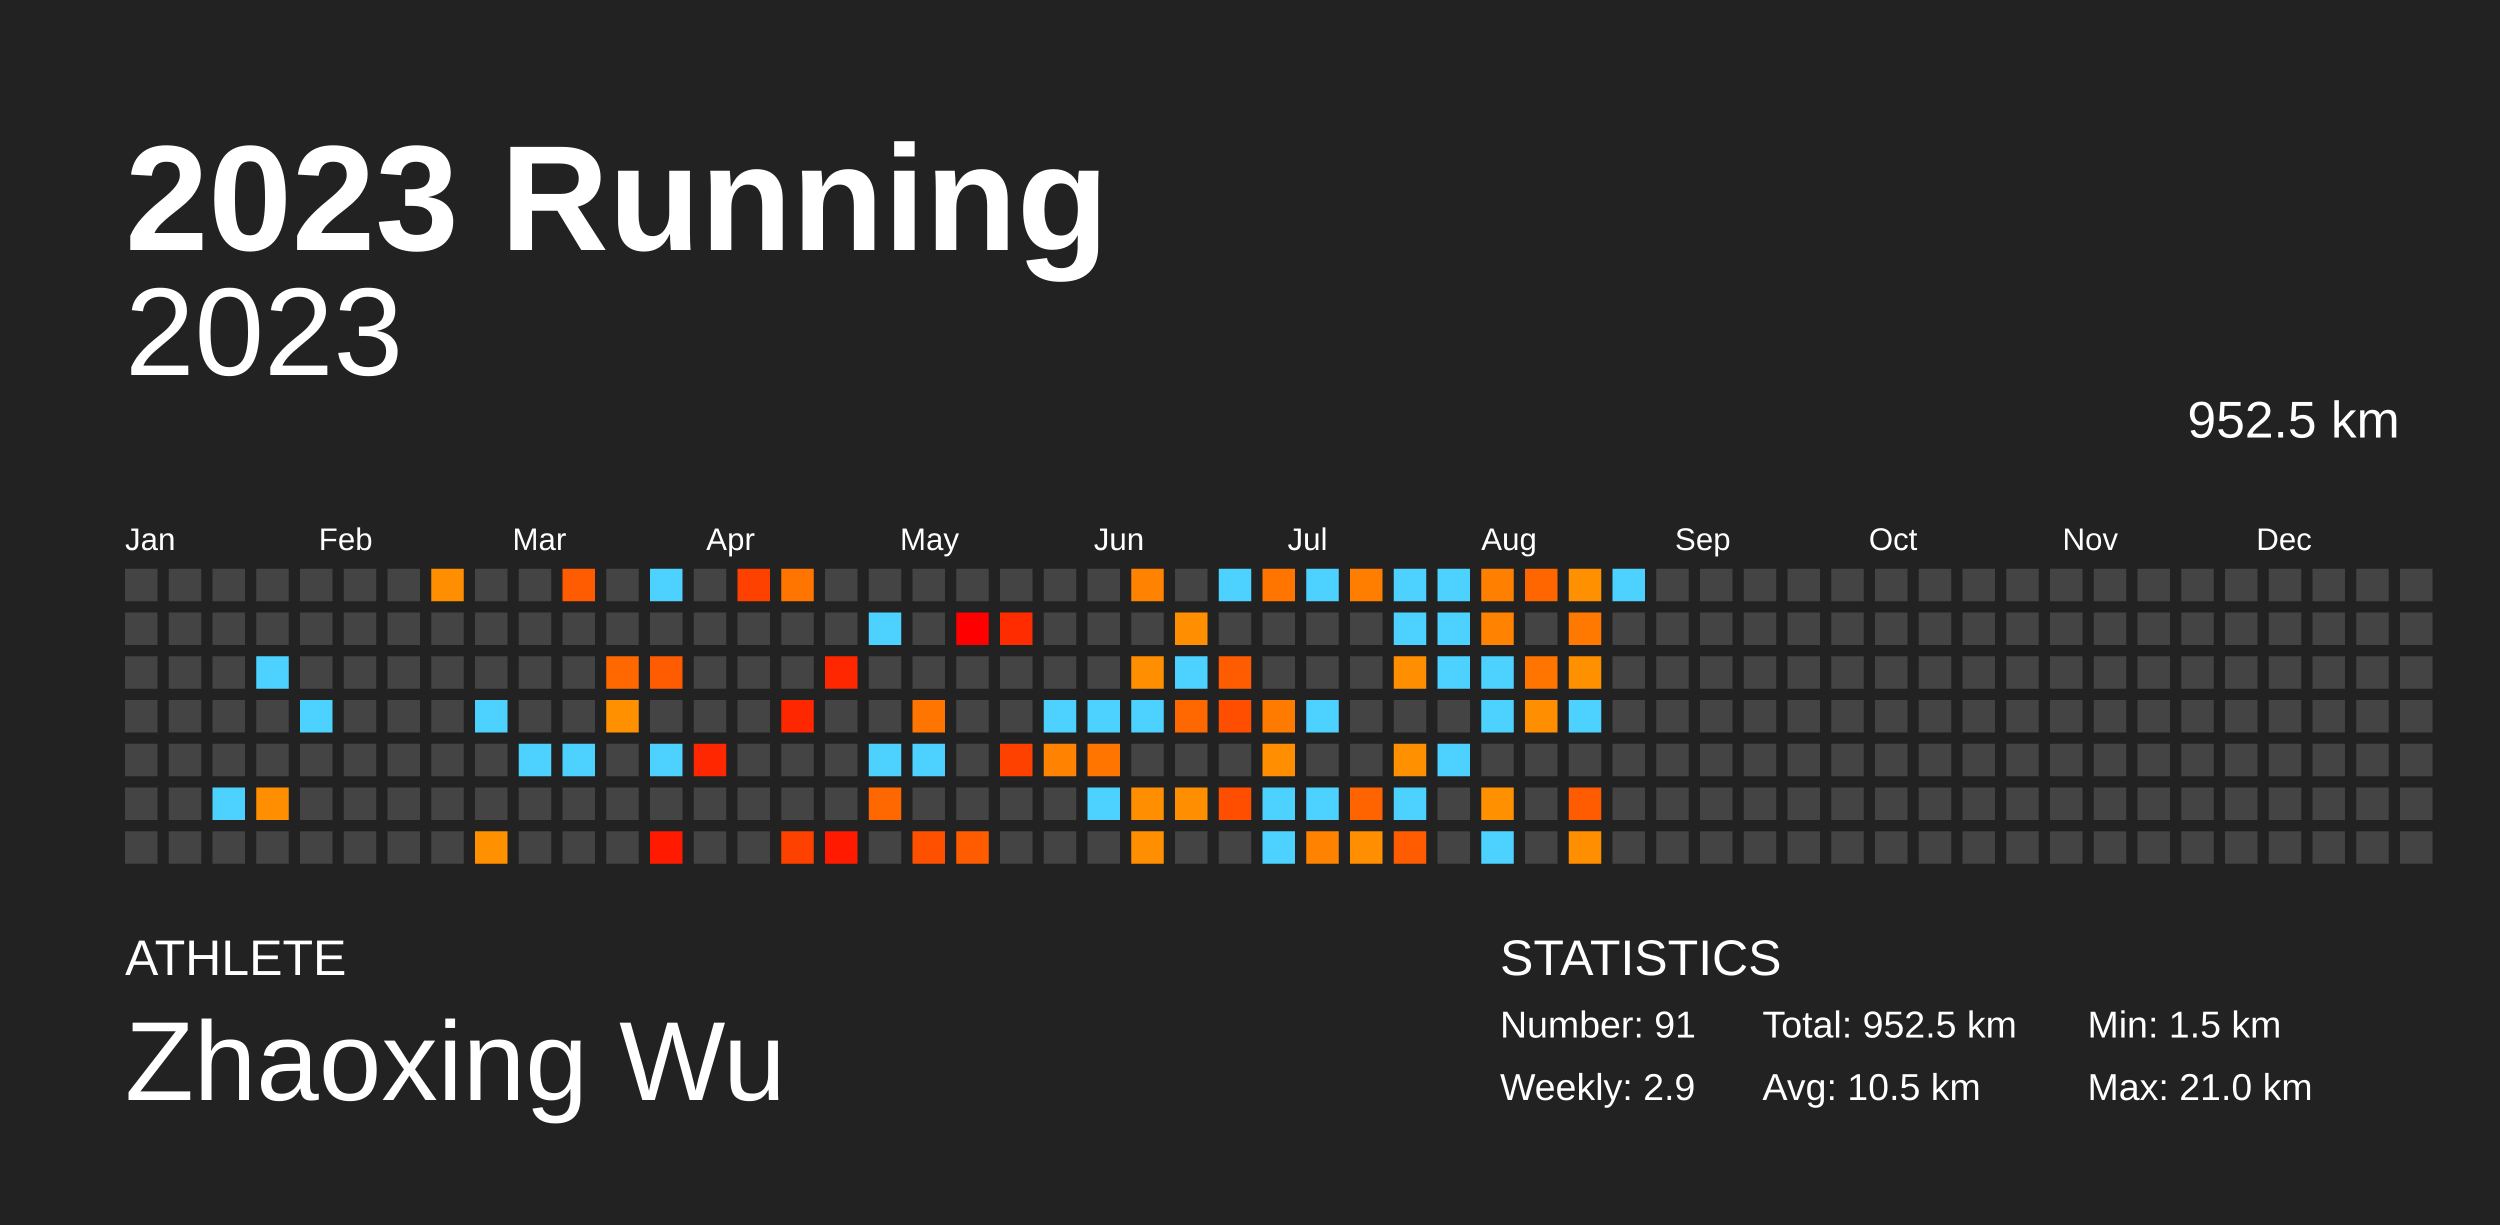
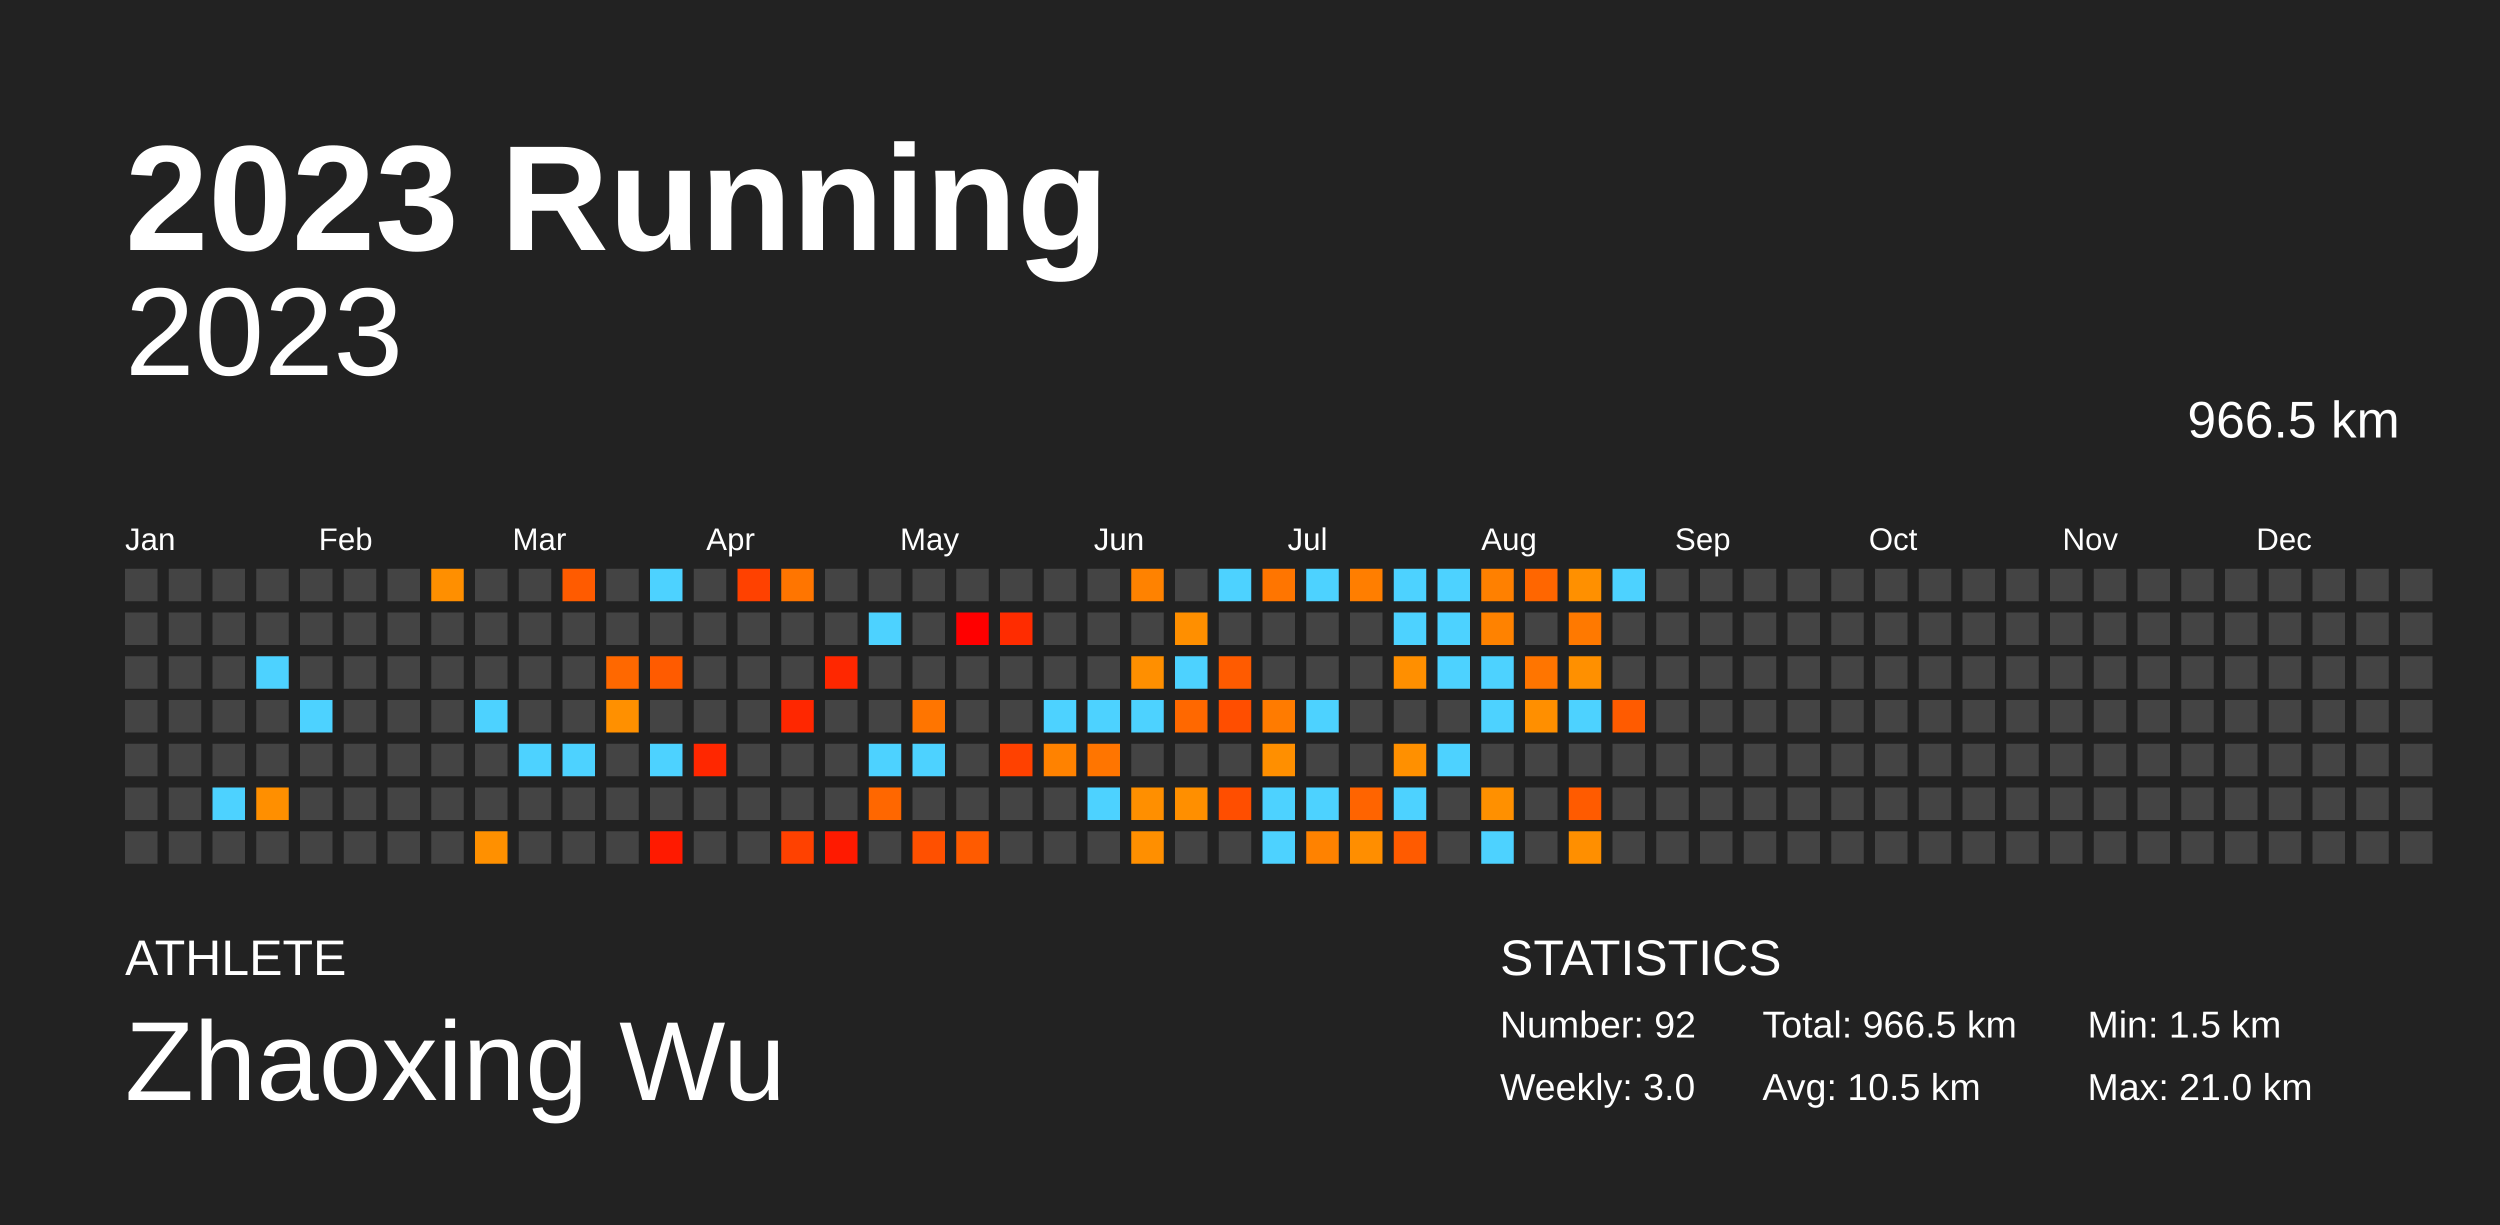
<svg xmlns="http://www.w3.org/2000/svg" baseProfile="full" height="98mm" version="1.1" viewBox="0,0,200,98" width="200mm">
  <defs />
  <rect fill="#222222" height="98" width="200" x="0" y="0" />
  <text fill="#FFFFFF" style="font-size:12px; font-family:Arial; font-weight:bold;" x="10" y="20">2023 Running</text>
  <text fill="#FFFFFF" style="font-size:4px; font-family:Arial" x="10" y="78">ATHLETE</text>
  <text fill="#FFFFFF" style="font-size:9px; font-family:Arial" x="10" y="88">Zhaoxing Wu</text>
  <text fill="#FFFFFF" style="font-size:4px; font-family:Arial" x="120" y="78">STATISTICS</text>
-   <text fill="#FFFFFF" style="font-size:3px; font-family:Arial" x="120" y="83">Number: 91</text>
-   <text fill="#FFFFFF" style="font-size:3px; font-family:Arial" x="120" y="88">Weekly: 2.9</text>
-   <text fill="#FFFFFF" style="font-size:3px; font-family:Arial" x="141" y="83">Total: 952.5 km</text>
+   <text fill="#FFFFFF" style="font-size:3px; font-family:Arial" x="120" y="83">Number: 92</text>
+   <text fill="#FFFFFF" style="font-size:3px; font-family:Arial" x="120" y="88">Weekly: 3.0</text>
+   <text fill="#FFFFFF" style="font-size:3px; font-family:Arial" x="141" y="83">Total: 966.5 km</text>
  <text fill="#FFFFFF" style="font-size:3px; font-family:Arial" x="141" y="88">Avg: 10.5 km</text>
  <text fill="#FFFFFF" style="font-size:3px; font-family:Arial" x="167" y="83">Min: 1.5 km</text>
  <text fill="#FFFFFF" style="font-size:3px; font-family:Arial" x="167" y="88">Max: 21.0 km</text>
  <text alignment-baseline="hanging" fill="#FFFFFF" style="font-size:10.0px; font-family:Arial;" x="10" y="30">2023</text>
-   <text alignment-baseline="hanging" fill="#FFFFFF" style="font-size:4.125px; font-family:Arial;" x="175" y="35">952.5 km</text>
+   <text alignment-baseline="hanging" fill="#FFFFFF" style="font-size:4.125px; font-family:Arial;" x="175" y="35">966.5 km</text>
  <text fill="#FFFFFF" style="font-size:2.5px; font-family:Arial" x="10.0" y="44">Jan</text>
  <text fill="#FFFFFF" style="font-size:2.5px; font-family:Arial" x="25.5" y="44">Feb</text>
  <text fill="#FFFFFF" style="font-size:2.5px; font-family:Arial" x="41.0" y="44">Mar</text>
  <text fill="#FFFFFF" style="font-size:2.5px; font-family:Arial" x="56.5" y="44">Apr</text>
  <text fill="#FFFFFF" style="font-size:2.5px; font-family:Arial" x="72.0" y="44">May</text>
  <text fill="#FFFFFF" style="font-size:2.5px; font-family:Arial" x="87.5" y="44">Jun</text>
  <text fill="#FFFFFF" style="font-size:2.5px; font-family:Arial" x="103.0" y="44">Jul</text>
  <text fill="#FFFFFF" style="font-size:2.5px; font-family:Arial" x="118.5" y="44">Aug</text>
  <text fill="#FFFFFF" style="font-size:2.5px; font-family:Arial" x="134.0" y="44">Sep</text>
  <text fill="#FFFFFF" style="font-size:2.5px; font-family:Arial" x="149.5" y="44">Oct</text>
  <text fill="#FFFFFF" style="font-size:2.5px; font-family:Arial" x="165.0" y="44">Nov</text>
  <text fill="#FFFFFF" style="font-size:2.5px; font-family:Arial" x="180.5" y="44">Dec</text>
  <rect fill="#444444" height="2.6" width="2.6" x="10.0" y="45.5" />
  <rect fill="#444444" height="2.6" width="2.6" x="10.0" y="49.0" />
  <rect fill="#444444" height="2.6" width="2.6" x="10.0" y="52.5" />
  <rect fill="#444444" height="2.6" width="2.6" x="10.0" y="56.0" />
  <rect fill="#444444" height="2.6" width="2.6" x="10.0" y="59.5" />
  <rect fill="#444444" height="2.6" width="2.6" x="10.0" y="63.0" />
  <rect fill="#444444" height="2.6" width="2.6" x="10.0" y="66.5" />
  <rect fill="#444444" height="2.6" width="2.6" x="13.5" y="45.5" />
  <rect fill="#444444" height="2.6" width="2.6" x="13.5" y="49.0" />
  <rect fill="#444444" height="2.6" width="2.6" x="13.5" y="52.5" />
  <rect fill="#444444" height="2.6" width="2.6" x="13.5" y="56.0" />
  <rect fill="#444444" height="2.6" width="2.6" x="13.5" y="59.5" />
  <rect fill="#444444" height="2.6" width="2.6" x="13.5" y="63.0" />
  <rect fill="#444444" height="2.6" width="2.6" x="13.5" y="66.5" />
  <rect fill="#444444" height="2.6" width="2.6" x="17.0" y="45.5" />
  <rect fill="#444444" height="2.6" width="2.6" x="17.0" y="49.0" />
  <rect fill="#444444" height="2.6" width="2.6" x="17.0" y="52.5" />
  <rect fill="#444444" height="2.6" width="2.6" x="17.0" y="56.0" />
  <rect fill="#444444" height="2.6" width="2.6" x="17.0" y="59.5" />
  <rect fill="#4dd2ff" height="2.6" width="2.6" x="17.0" y="63.0" />
  <rect fill="#444444" height="2.6" width="2.6" x="17.0" y="66.5" />
  <rect fill="#444444" height="2.6" width="2.6" x="20.5" y="45.5" />
  <rect fill="#444444" height="2.6" width="2.6" x="20.5" y="49.0" />
  <rect fill="#4dd2ff" height="2.6" width="2.6" x="20.5" y="52.5" />
  <rect fill="#444444" height="2.6" width="2.6" x="20.5" y="56.0" />
  <rect fill="#444444" height="2.6" width="2.6" x="20.5" y="59.5" />
  <rect fill="#ff8f00" height="2.6" width="2.6" x="20.5" y="63.0" />
  <rect fill="#444444" height="2.6" width="2.6" x="20.5" y="66.5" />
  <rect fill="#444444" height="2.6" width="2.6" x="24.0" y="45.5" />
  <rect fill="#444444" height="2.6" width="2.6" x="24.0" y="49.0" />
  <rect fill="#444444" height="2.6" width="2.6" x="24.0" y="52.5" />
  <rect fill="#4dd2ff" height="2.6" width="2.6" x="24.0" y="56.0" />
  <rect fill="#444444" height="2.6" width="2.6" x="24.0" y="59.5" />
  <rect fill="#444444" height="2.6" width="2.6" x="24.0" y="63.0" />
  <rect fill="#444444" height="2.6" width="2.6" x="24.0" y="66.5" />
  <rect fill="#444444" height="2.6" width="2.6" x="27.5" y="45.5" />
  <rect fill="#444444" height="2.6" width="2.6" x="27.5" y="49.0" />
  <rect fill="#444444" height="2.6" width="2.6" x="27.5" y="52.5" />
  <rect fill="#444444" height="2.6" width="2.6" x="27.5" y="56.0" />
  <rect fill="#444444" height="2.6" width="2.6" x="27.5" y="59.5" />
  <rect fill="#444444" height="2.6" width="2.6" x="27.5" y="63.0" />
  <rect fill="#444444" height="2.6" width="2.6" x="27.5" y="66.5" />
  <rect fill="#444444" height="2.6" width="2.6" x="31.0" y="45.5" />
  <rect fill="#444444" height="2.6" width="2.6" x="31.0" y="49.0" />
  <rect fill="#444444" height="2.6" width="2.6" x="31.0" y="52.5" />
  <rect fill="#444444" height="2.6" width="2.6" x="31.0" y="56.0" />
  <rect fill="#444444" height="2.6" width="2.6" x="31.0" y="59.5" />
  <rect fill="#444444" height="2.6" width="2.6" x="31.0" y="63.0" />
  <rect fill="#444444" height="2.6" width="2.6" x="31.0" y="66.5" />
  <rect fill="#ff8f00" height="2.6" width="2.6" x="34.5" y="45.5" />
  <rect fill="#444444" height="2.6" width="2.6" x="34.5" y="49.0" />
  <rect fill="#444444" height="2.6" width="2.6" x="34.5" y="52.5" />
  <rect fill="#444444" height="2.6" width="2.6" x="34.5" y="56.0" />
  <rect fill="#444444" height="2.6" width="2.6" x="34.5" y="59.5" />
  <rect fill="#444444" height="2.6" width="2.6" x="34.5" y="63.0" />
  <rect fill="#444444" height="2.6" width="2.6" x="34.5" y="66.5" />
  <rect fill="#444444" height="2.6" width="2.6" x="38.0" y="45.5" />
  <rect fill="#444444" height="2.6" width="2.6" x="38.0" y="49.0" />
  <rect fill="#444444" height="2.6" width="2.6" x="38.0" y="52.5" />
  <rect fill="#4dd2ff" height="2.6" width="2.6" x="38.0" y="56.0" />
  <rect fill="#444444" height="2.6" width="2.6" x="38.0" y="59.5" />
  <rect fill="#444444" height="2.6" width="2.6" x="38.0" y="63.0" />
  <rect fill="#ff9000" height="2.6" width="2.6" x="38.0" y="66.5" />
  <rect fill="#444444" height="2.6" width="2.6" x="41.5" y="45.5" />
  <rect fill="#444444" height="2.6" width="2.6" x="41.5" y="49.0" />
  <rect fill="#444444" height="2.6" width="2.6" x="41.5" y="52.5" />
  <rect fill="#444444" height="2.6" width="2.6" x="41.5" y="56.0" />
  <rect fill="#4dd2ff" height="2.6" width="2.6" x="41.5" y="59.5" />
  <rect fill="#444444" height="2.6" width="2.6" x="41.5" y="63.0" />
  <rect fill="#444444" height="2.6" width="2.6" x="41.5" y="66.5" />
  <rect fill="#ff5b00" height="2.6" width="2.6" x="45.0" y="45.5" />
  <rect fill="#444444" height="2.6" width="2.6" x="45.0" y="49.0" />
  <rect fill="#444444" height="2.6" width="2.6" x="45.0" y="52.5" />
  <rect fill="#444444" height="2.6" width="2.6" x="45.0" y="56.0" />
  <rect fill="#4dd2ff" height="2.6" width="2.6" x="45.0" y="59.5" />
  <rect fill="#444444" height="2.6" width="2.6" x="45.0" y="63.0" />
  <rect fill="#444444" height="2.6" width="2.6" x="45.0" y="66.5" />
  <rect fill="#444444" height="2.6" width="2.6" x="48.5" y="45.5" />
  <rect fill="#444444" height="2.6" width="2.6" x="48.5" y="49.0" />
  <rect fill="#ff6800" height="2.6" width="2.6" x="48.5" y="52.5" />
  <rect fill="#ff9000" height="2.6" width="2.6" x="48.5" y="56.0" />
  <rect fill="#444444" height="2.6" width="2.6" x="48.5" y="59.5" />
  <rect fill="#444444" height="2.6" width="2.6" x="48.5" y="63.0" />
  <rect fill="#444444" height="2.6" width="2.6" x="48.5" y="66.5" />
  <rect fill="#4dd2ff" height="2.6" width="2.6" x="52.0" y="45.5" />
  <rect fill="#444444" height="2.6" width="2.6" x="52.0" y="49.0" />
  <rect fill="#ff5b00" height="2.6" width="2.6" x="52.0" y="52.5" />
  <rect fill="#444444" height="2.6" width="2.6" x="52.0" y="56.0" />
  <rect fill="#4dd2ff" height="2.6" width="2.6" x="52.0" y="59.5" />
  <rect fill="#444444" height="2.6" width="2.6" x="52.0" y="63.0" />
  <rect fill="#ff1a00" height="2.6" width="2.6" x="52.0" y="66.5" />
  <rect fill="#444444" height="2.6" width="2.6" x="55.5" y="45.5" />
  <rect fill="#444444" height="2.6" width="2.6" x="55.5" y="49.0" />
  <rect fill="#444444" height="2.6" width="2.6" x="55.5" y="52.5" />
  <rect fill="#444444" height="2.6" width="2.6" x="55.5" y="56.0" />
  <rect fill="#ff2700" height="2.6" width="2.6" x="55.5" y="59.5" />
  <rect fill="#444444" height="2.6" width="2.6" x="55.5" y="63.0" />
  <rect fill="#444444" height="2.6" width="2.6" x="55.5" y="66.5" />
  <rect fill="#ff4100" height="2.6" width="2.6" x="59.0" y="45.5" />
  <rect fill="#444444" height="2.6" width="2.6" x="59.0" y="49.0" />
  <rect fill="#444444" height="2.6" width="2.6" x="59.0" y="52.5" />
  <rect fill="#444444" height="2.6" width="2.6" x="59.0" y="56.0" />
  <rect fill="#444444" height="2.6" width="2.6" x="59.0" y="59.5" />
  <rect fill="#444444" height="2.6" width="2.6" x="59.0" y="63.0" />
  <rect fill="#444444" height="2.6" width="2.6" x="59.0" y="66.5" />
  <rect fill="#ff7500" height="2.6" width="2.6" x="62.5" y="45.5" />
  <rect fill="#444444" height="2.6" width="2.6" x="62.5" y="49.0" />
  <rect fill="#444444" height="2.6" width="2.6" x="62.5" y="52.5" />
  <rect fill="#ff2700" height="2.6" width="2.6" x="62.5" y="56.0" />
  <rect fill="#444444" height="2.6" width="2.6" x="62.5" y="59.5" />
  <rect fill="#444444" height="2.6" width="2.6" x="62.5" y="63.0" />
  <rect fill="#ff4100" height="2.6" width="2.6" x="62.5" y="66.5" />
  <rect fill="#444444" height="2.6" width="2.6" x="66.0" y="45.5" />
  <rect fill="#444444" height="2.6" width="2.6" x="66.0" y="49.0" />
  <rect fill="#ff2700" height="2.6" width="2.6" x="66.0" y="52.5" />
  <rect fill="#444444" height="2.6" width="2.6" x="66.0" y="56.0" />
  <rect fill="#444444" height="2.6" width="2.6" x="66.0" y="59.5" />
  <rect fill="#444444" height="2.6" width="2.6" x="66.0" y="63.0" />
  <rect fill="#ff1a00" height="2.6" width="2.6" x="66.0" y="66.5" />
  <rect fill="#444444" height="2.6" width="2.6" x="69.5" y="45.5" />
  <rect fill="#4dd2ff" height="2.6" width="2.6" x="69.5" y="49.0" />
  <rect fill="#444444" height="2.6" width="2.6" x="69.5" y="52.5" />
  <rect fill="#444444" height="2.6" width="2.6" x="69.5" y="56.0" />
  <rect fill="#4dd2ff" height="2.6" width="2.6" x="69.5" y="59.5" />
  <rect fill="#ff6700" height="2.6" width="2.6" x="69.5" y="63.0" />
  <rect fill="#444444" height="2.6" width="2.6" x="69.5" y="66.5" />
  <rect fill="#444444" height="2.6" width="2.6" x="73.0" y="45.5" />
  <rect fill="#444444" height="2.6" width="2.6" x="73.0" y="49.0" />
  <rect fill="#444444" height="2.6" width="2.6" x="73.0" y="52.5" />
  <rect fill="#ff7500" height="2.6" width="2.6" x="73.0" y="56.0" />
  <rect fill="#4dd2ff" height="2.6" width="2.6" x="73.0" y="59.5" />
  <rect fill="#444444" height="2.6" width="2.6" x="73.0" y="63.0" />
  <rect fill="#ff5000" height="2.6" width="2.6" x="73.0" y="66.5" />
  <rect fill="#444444" height="2.6" width="2.6" x="76.5" y="45.5" />
  <rect fill="red" height="2.6" width="2.6" x="76.5" y="49.0" />
  <rect fill="#444444" height="2.6" width="2.6" x="76.5" y="52.5" />
  <rect fill="#444444" height="2.6" width="2.6" x="76.5" y="56.0" />
  <rect fill="#444444" height="2.6" width="2.6" x="76.5" y="59.5" />
  <rect fill="#444444" height="2.6" width="2.6" x="76.5" y="63.0" />
  <rect fill="#ff5b00" height="2.6" width="2.6" x="76.5" y="66.5" />
  <rect fill="#444444" height="2.6" width="2.6" x="80.0" y="45.5" />
  <rect fill="#ff2c00" height="2.6" width="2.6" x="80.0" y="49.0" />
  <rect fill="#444444" height="2.6" width="2.6" x="80.0" y="52.5" />
  <rect fill="#444444" height="2.6" width="2.6" x="80.0" y="56.0" />
  <rect fill="#ff4100" height="2.6" width="2.6" x="80.0" y="59.5" />
  <rect fill="#444444" height="2.6" width="2.6" x="80.0" y="63.0" />
  <rect fill="#444444" height="2.6" width="2.6" x="80.0" y="66.5" />
  <rect fill="#444444" height="2.6" width="2.6" x="83.5" y="45.5" />
  <rect fill="#444444" height="2.6" width="2.6" x="83.5" y="49.0" />
  <rect fill="#444444" height="2.6" width="2.6" x="83.5" y="52.5" />
  <rect fill="#4dd2ff" height="2.6" width="2.6" x="83.5" y="56.0" />
  <rect fill="#ff8200" height="2.6" width="2.6" x="83.5" y="59.5" />
  <rect fill="#444444" height="2.6" width="2.6" x="83.5" y="63.0" />
  <rect fill="#444444" height="2.6" width="2.6" x="83.5" y="66.5" />
  <rect fill="#444444" height="2.6" width="2.6" x="87.0" y="45.5" />
  <rect fill="#444444" height="2.6" width="2.6" x="87.0" y="49.0" />
  <rect fill="#444444" height="2.6" width="2.6" x="87.0" y="52.5" />
  <rect fill="#4dd2ff" height="2.6" width="2.6" x="87.0" y="56.0" />
  <rect fill="#ff7500" height="2.6" width="2.6" x="87.0" y="59.5" />
  <rect fill="#4dd2ff" height="2.6" width="2.6" x="87.0" y="63.0" />
  <rect fill="#444444" height="2.6" width="2.6" x="87.0" y="66.5" />
  <rect fill="#ff8200" height="2.6" width="2.6" x="90.5" y="45.5" />
  <rect fill="#444444" height="2.6" width="2.6" x="90.5" y="49.0" />
  <rect fill="#ff8f00" height="2.6" width="2.6" x="90.5" y="52.5" />
  <rect fill="#4dd2ff" height="2.6" width="2.6" x="90.5" y="56.0" />
  <rect fill="#444444" height="2.6" width="2.6" x="90.5" y="59.5" />
  <rect fill="#ff8f00" height="2.6" width="2.6" x="90.5" y="63.0" />
  <rect fill="#ff8f00" height="2.6" width="2.6" x="90.5" y="66.5" />
  <rect fill="#444444" height="2.6" width="2.6" x="94.0" y="45.5" />
  <rect fill="#ff8f00" height="2.6" width="2.6" x="94.0" y="49.0" />
  <rect fill="#4dd2ff" height="2.6" width="2.6" x="94.0" y="52.5" />
  <rect fill="#ff6800" height="2.6" width="2.6" x="94.0" y="56.0" />
  <rect fill="#444444" height="2.6" width="2.6" x="94.0" y="59.5" />
  <rect fill="#ff8f00" height="2.6" width="2.6" x="94.0" y="63.0" />
  <rect fill="#444444" height="2.6" width="2.6" x="94.0" y="66.5" />
  <rect fill="#4dd2ff" height="2.6" width="2.6" x="97.5" y="45.5" />
  <rect fill="#444444" height="2.6" width="2.6" x="97.5" y="49.0" />
  <rect fill="#ff5b00" height="2.6" width="2.6" x="97.5" y="52.5" />
  <rect fill="#ff4e00" height="2.6" width="2.6" x="97.5" y="56.0" />
  <rect fill="#444444" height="2.6" width="2.6" x="97.5" y="59.5" />
  <rect fill="#ff4e00" height="2.6" width="2.6" x="97.5" y="63.0" />
  <rect fill="#444444" height="2.6" width="2.6" x="97.5" y="66.5" />
  <rect fill="#ff7500" height="2.6" width="2.6" x="101.0" y="45.5" />
  <rect fill="#444444" height="2.6" width="2.6" x="101.0" y="49.0" />
  <rect fill="#444444" height="2.6" width="2.6" x="101.0" y="52.5" />
  <rect fill="#ff7b00" height="2.6" width="2.6" x="101.0" y="56.0" />
  <rect fill="#ff8f00" height="2.6" width="2.6" x="101.0" y="59.5" />
  <rect fill="#4dd2ff" height="2.6" width="2.6" x="101.0" y="63.0" />
  <rect fill="#4dd2ff" height="2.6" width="2.6" x="101.0" y="66.5" />
  <rect fill="#4dd2ff" height="2.6" width="2.6" x="104.5" y="45.5" />
  <rect fill="#444444" height="2.6" width="2.6" x="104.5" y="49.0" />
  <rect fill="#444444" height="2.6" width="2.6" x="104.5" y="52.5" />
  <rect fill="#4dd2ff" height="2.6" width="2.6" x="104.5" y="56.0" />
  <rect fill="#444444" height="2.6" width="2.6" x="104.5" y="59.5" />
  <rect fill="#4dd2ff" height="2.6" width="2.6" x="104.5" y="63.0" />
  <rect fill="#ff8200" height="2.6" width="2.6" x="104.5" y="66.5" />
  <rect fill="#ff7e00" height="2.6" width="2.6" x="108.0" y="45.5" />
  <rect fill="#444444" height="2.6" width="2.6" x="108.0" y="49.0" />
  <rect fill="#444444" height="2.6" width="2.6" x="108.0" y="52.5" />
  <rect fill="#444444" height="2.6" width="2.6" x="108.0" y="56.0" />
  <rect fill="#444444" height="2.6" width="2.6" x="108.0" y="59.5" />
  <rect fill="#ff6400" height="2.6" width="2.6" x="108.0" y="63.0" />
  <rect fill="#ff8e00" height="2.6" width="2.6" x="108.0" y="66.5" />
  <rect fill="#4dd2ff" height="2.6" width="2.6" x="111.5" y="45.5" />
  <rect fill="#4dd2ff" height="2.6" width="2.6" x="111.5" y="49.0" />
  <rect fill="#ff8f00" height="2.6" width="2.6" x="111.5" y="52.5" />
  <rect fill="#444444" height="2.6" width="2.6" x="111.5" y="56.0" />
  <rect fill="#ff9000" height="2.6" width="2.6" x="111.5" y="59.5" />
  <rect fill="#4dd2ff" height="2.6" width="2.6" x="111.5" y="63.0" />
  <rect fill="#ff5b00" height="2.6" width="2.6" x="111.5" y="66.5" />
  <rect fill="#4dd2ff" height="2.6" width="2.6" x="115.0" y="45.5" />
  <rect fill="#4dd2ff" height="2.6" width="2.6" x="115.0" y="49.0" />
  <rect fill="#4dd2ff" height="2.6" width="2.6" x="115.0" y="52.5" />
  <rect fill="#444444" height="2.6" width="2.6" x="115.0" y="56.0" />
  <rect fill="#4dd2ff" height="2.6" width="2.6" x="115.0" y="59.5" />
  <rect fill="#444444" height="2.6" width="2.6" x="115.0" y="63.0" />
  <rect fill="#444444" height="2.6" width="2.6" x="115.0" y="66.5" />
  <rect fill="#ff8000" height="2.6" width="2.6" x="118.5" y="45.5" />
  <rect fill="#ff8200" height="2.6" width="2.6" x="118.5" y="49.0" />
  <rect fill="#4dd2ff" height="2.6" width="2.6" x="118.5" y="52.5" />
  <rect fill="#4dd2ff" height="2.6" width="2.6" x="118.5" y="56.0" />
  <rect fill="#444444" height="2.6" width="2.6" x="118.5" y="59.5" />
  <rect fill="#ff9000" height="2.6" width="2.6" x="118.5" y="63.0" />
  <rect fill="#4dd2ff" height="2.6" width="2.6" x="118.5" y="66.5" />
  <rect fill="#ff6600" height="2.6" width="2.6" x="122.0" y="45.5" />
  <rect fill="#444444" height="2.6" width="2.6" x="122.0" y="49.0" />
  <rect fill="#ff7500" height="2.6" width="2.6" x="122.0" y="52.5" />
  <rect fill="#ff8f00" height="2.6" width="2.6" x="122.0" y="56.0" />
  <rect fill="#444444" height="2.6" width="2.6" x="122.0" y="59.5" />
  <rect fill="#444444" height="2.6" width="2.6" x="122.0" y="63.0" />
  <rect fill="#444444" height="2.6" width="2.6" x="122.0" y="66.5" />
  <rect fill="#ff9000" height="2.6" width="2.6" x="125.5" y="45.5" />
  <rect fill="#ff7900" height="2.6" width="2.6" x="125.5" y="49.0" />
  <rect fill="#ff9000" height="2.6" width="2.6" x="125.5" y="52.5" />
  <rect fill="#4dd2ff" height="2.6" width="2.6" x="125.5" y="56.0" />
  <rect fill="#444444" height="2.6" width="2.6" x="125.5" y="59.5" />
  <rect fill="#ff5b00" height="2.6" width="2.6" x="125.5" y="63.0" />
  <rect fill="#ff8f00" height="2.6" width="2.6" x="125.5" y="66.5" />
  <rect fill="#4dd2ff" height="2.6" width="2.6" x="129.0" y="45.5" />
  <rect fill="#444444" height="2.6" width="2.6" x="129.0" y="49.0" />
  <rect fill="#444444" height="2.6" width="2.6" x="129.0" y="52.5" />
-   <rect fill="#444444" height="2.6" width="2.6" x="129.0" y="56.0" />
+   <rect fill="#ff5b00" height="2.6" width="2.6" x="129.0" y="56.0" />
  <rect fill="#444444" height="2.6" width="2.6" x="129.0" y="59.5" />
  <rect fill="#444444" height="2.6" width="2.6" x="129.0" y="63.0" />
  <rect fill="#444444" height="2.6" width="2.6" x="129.0" y="66.5" />
  <rect fill="#444444" height="2.6" width="2.6" x="132.5" y="45.5" />
  <rect fill="#444444" height="2.6" width="2.6" x="132.5" y="49.0" />
  <rect fill="#444444" height="2.6" width="2.6" x="132.5" y="52.5" />
  <rect fill="#444444" height="2.6" width="2.6" x="132.5" y="56.0" />
  <rect fill="#444444" height="2.6" width="2.6" x="132.5" y="59.5" />
  <rect fill="#444444" height="2.6" width="2.6" x="132.5" y="63.0" />
  <rect fill="#444444" height="2.6" width="2.6" x="132.5" y="66.5" />
  <rect fill="#444444" height="2.6" width="2.6" x="136.0" y="45.5" />
  <rect fill="#444444" height="2.6" width="2.6" x="136.0" y="49.0" />
  <rect fill="#444444" height="2.6" width="2.6" x="136.0" y="52.5" />
  <rect fill="#444444" height="2.6" width="2.6" x="136.0" y="56.0" />
  <rect fill="#444444" height="2.6" width="2.6" x="136.0" y="59.5" />
  <rect fill="#444444" height="2.6" width="2.6" x="136.0" y="63.0" />
  <rect fill="#444444" height="2.6" width="2.6" x="136.0" y="66.5" />
  <rect fill="#444444" height="2.6" width="2.6" x="139.5" y="45.5" />
  <rect fill="#444444" height="2.6" width="2.6" x="139.5" y="49.0" />
  <rect fill="#444444" height="2.6" width="2.6" x="139.5" y="52.5" />
  <rect fill="#444444" height="2.6" width="2.6" x="139.5" y="56.0" />
  <rect fill="#444444" height="2.6" width="2.6" x="139.5" y="59.5" />
  <rect fill="#444444" height="2.6" width="2.6" x="139.5" y="63.0" />
  <rect fill="#444444" height="2.6" width="2.6" x="139.5" y="66.5" />
  <rect fill="#444444" height="2.6" width="2.6" x="143.0" y="45.5" />
  <rect fill="#444444" height="2.6" width="2.6" x="143.0" y="49.0" />
  <rect fill="#444444" height="2.6" width="2.6" x="143.0" y="52.5" />
  <rect fill="#444444" height="2.6" width="2.6" x="143.0" y="56.0" />
  <rect fill="#444444" height="2.6" width="2.6" x="143.0" y="59.5" />
  <rect fill="#444444" height="2.6" width="2.6" x="143.0" y="63.0" />
  <rect fill="#444444" height="2.6" width="2.6" x="143.0" y="66.5" />
  <rect fill="#444444" height="2.6" width="2.6" x="146.5" y="45.5" />
  <rect fill="#444444" height="2.6" width="2.6" x="146.5" y="49.0" />
  <rect fill="#444444" height="2.6" width="2.6" x="146.5" y="52.5" />
  <rect fill="#444444" height="2.6" width="2.6" x="146.5" y="56.0" />
  <rect fill="#444444" height="2.6" width="2.6" x="146.5" y="59.5" />
  <rect fill="#444444" height="2.6" width="2.6" x="146.5" y="63.0" />
  <rect fill="#444444" height="2.6" width="2.6" x="146.5" y="66.5" />
  <rect fill="#444444" height="2.6" width="2.6" x="150.0" y="45.5" />
  <rect fill="#444444" height="2.6" width="2.6" x="150.0" y="49.0" />
  <rect fill="#444444" height="2.6" width="2.6" x="150.0" y="52.5" />
  <rect fill="#444444" height="2.6" width="2.6" x="150.0" y="56.0" />
  <rect fill="#444444" height="2.6" width="2.6" x="150.0" y="59.5" />
  <rect fill="#444444" height="2.6" width="2.6" x="150.0" y="63.0" />
  <rect fill="#444444" height="2.6" width="2.6" x="150.0" y="66.5" />
  <rect fill="#444444" height="2.6" width="2.6" x="153.5" y="45.5" />
  <rect fill="#444444" height="2.6" width="2.6" x="153.5" y="49.0" />
  <rect fill="#444444" height="2.6" width="2.6" x="153.5" y="52.5" />
  <rect fill="#444444" height="2.6" width="2.6" x="153.5" y="56.0" />
  <rect fill="#444444" height="2.6" width="2.6" x="153.5" y="59.5" />
  <rect fill="#444444" height="2.6" width="2.6" x="153.5" y="63.0" />
  <rect fill="#444444" height="2.6" width="2.6" x="153.5" y="66.5" />
  <rect fill="#444444" height="2.6" width="2.6" x="157.0" y="45.5" />
  <rect fill="#444444" height="2.6" width="2.6" x="157.0" y="49.0" />
  <rect fill="#444444" height="2.6" width="2.6" x="157.0" y="52.5" />
  <rect fill="#444444" height="2.6" width="2.6" x="157.0" y="56.0" />
  <rect fill="#444444" height="2.6" width="2.6" x="157.0" y="59.5" />
  <rect fill="#444444" height="2.6" width="2.6" x="157.0" y="63.0" />
  <rect fill="#444444" height="2.6" width="2.6" x="157.0" y="66.5" />
  <rect fill="#444444" height="2.6" width="2.6" x="160.5" y="45.5" />
  <rect fill="#444444" height="2.6" width="2.6" x="160.5" y="49.0" />
  <rect fill="#444444" height="2.6" width="2.6" x="160.5" y="52.5" />
  <rect fill="#444444" height="2.6" width="2.6" x="160.5" y="56.0" />
  <rect fill="#444444" height="2.6" width="2.6" x="160.5" y="59.5" />
  <rect fill="#444444" height="2.6" width="2.6" x="160.5" y="63.0" />
  <rect fill="#444444" height="2.6" width="2.6" x="160.5" y="66.5" />
  <rect fill="#444444" height="2.6" width="2.6" x="164.0" y="45.5" />
  <rect fill="#444444" height="2.6" width="2.6" x="164.0" y="49.0" />
  <rect fill="#444444" height="2.6" width="2.6" x="164.0" y="52.5" />
  <rect fill="#444444" height="2.6" width="2.6" x="164.0" y="56.0" />
  <rect fill="#444444" height="2.6" width="2.6" x="164.0" y="59.5" />
  <rect fill="#444444" height="2.6" width="2.6" x="164.0" y="63.0" />
  <rect fill="#444444" height="2.6" width="2.6" x="164.0" y="66.5" />
  <rect fill="#444444" height="2.6" width="2.6" x="167.5" y="45.5" />
  <rect fill="#444444" height="2.6" width="2.6" x="167.5" y="49.0" />
  <rect fill="#444444" height="2.6" width="2.6" x="167.5" y="52.5" />
  <rect fill="#444444" height="2.6" width="2.6" x="167.5" y="56.0" />
  <rect fill="#444444" height="2.6" width="2.6" x="167.5" y="59.5" />
  <rect fill="#444444" height="2.6" width="2.6" x="167.5" y="63.0" />
  <rect fill="#444444" height="2.6" width="2.6" x="167.5" y="66.5" />
  <rect fill="#444444" height="2.6" width="2.6" x="171.0" y="45.5" />
  <rect fill="#444444" height="2.6" width="2.6" x="171.0" y="49.0" />
  <rect fill="#444444" height="2.6" width="2.6" x="171.0" y="52.5" />
  <rect fill="#444444" height="2.6" width="2.6" x="171.0" y="56.0" />
  <rect fill="#444444" height="2.6" width="2.6" x="171.0" y="59.5" />
  <rect fill="#444444" height="2.6" width="2.6" x="171.0" y="63.0" />
  <rect fill="#444444" height="2.6" width="2.6" x="171.0" y="66.5" />
  <rect fill="#444444" height="2.6" width="2.6" x="174.5" y="45.5" />
  <rect fill="#444444" height="2.6" width="2.6" x="174.5" y="49.0" />
  <rect fill="#444444" height="2.6" width="2.6" x="174.5" y="52.5" />
  <rect fill="#444444" height="2.6" width="2.6" x="174.5" y="56.0" />
  <rect fill="#444444" height="2.6" width="2.6" x="174.5" y="59.5" />
  <rect fill="#444444" height="2.6" width="2.6" x="174.5" y="63.0" />
  <rect fill="#444444" height="2.6" width="2.6" x="174.5" y="66.5" />
  <rect fill="#444444" height="2.6" width="2.6" x="178.0" y="45.5" />
  <rect fill="#444444" height="2.6" width="2.6" x="178.0" y="49.0" />
  <rect fill="#444444" height="2.6" width="2.6" x="178.0" y="52.5" />
  <rect fill="#444444" height="2.6" width="2.6" x="178.0" y="56.0" />
  <rect fill="#444444" height="2.6" width="2.6" x="178.0" y="59.5" />
  <rect fill="#444444" height="2.6" width="2.6" x="178.0" y="63.0" />
  <rect fill="#444444" height="2.6" width="2.6" x="178.0" y="66.5" />
  <rect fill="#444444" height="2.6" width="2.6" x="181.5" y="45.5" />
  <rect fill="#444444" height="2.6" width="2.6" x="181.5" y="49.0" />
  <rect fill="#444444" height="2.6" width="2.6" x="181.5" y="52.5" />
  <rect fill="#444444" height="2.6" width="2.6" x="181.5" y="56.0" />
  <rect fill="#444444" height="2.6" width="2.6" x="181.5" y="59.5" />
  <rect fill="#444444" height="2.6" width="2.6" x="181.5" y="63.0" />
  <rect fill="#444444" height="2.6" width="2.6" x="181.5" y="66.5" />
  <rect fill="#444444" height="2.6" width="2.6" x="185.0" y="45.5" />
  <rect fill="#444444" height="2.6" width="2.6" x="185.0" y="49.0" />
  <rect fill="#444444" height="2.6" width="2.6" x="185.0" y="52.5" />
  <rect fill="#444444" height="2.6" width="2.6" x="185.0" y="56.0" />
  <rect fill="#444444" height="2.6" width="2.6" x="185.0" y="59.5" />
  <rect fill="#444444" height="2.6" width="2.6" x="185.0" y="63.0" />
  <rect fill="#444444" height="2.6" width="2.6" x="185.0" y="66.5" />
  <rect fill="#444444" height="2.6" width="2.6" x="188.5" y="45.5" />
  <rect fill="#444444" height="2.6" width="2.6" x="188.5" y="49.0" />
  <rect fill="#444444" height="2.6" width="2.6" x="188.5" y="52.5" />
  <rect fill="#444444" height="2.6" width="2.6" x="188.5" y="56.0" />
  <rect fill="#444444" height="2.6" width="2.6" x="188.5" y="59.5" />
  <rect fill="#444444" height="2.6" width="2.6" x="188.5" y="63.0" />
  <rect fill="#444444" height="2.6" width="2.6" x="188.5" y="66.5" />
  <rect fill="#444444" height="2.6" width="2.6" x="192.0" y="45.5" />
  <rect fill="#444444" height="2.6" width="2.6" x="192.0" y="49.0" />
  <rect fill="#444444" height="2.6" width="2.6" x="192.0" y="52.5" />
  <rect fill="#444444" height="2.6" width="2.6" x="192.0" y="56.0" />
  <rect fill="#444444" height="2.6" width="2.6" x="192.0" y="59.5" />
  <rect fill="#444444" height="2.6" width="2.6" x="192.0" y="63.0" />
  <rect fill="#444444" height="2.6" width="2.6" x="192.0" y="66.5" />
</svg>
